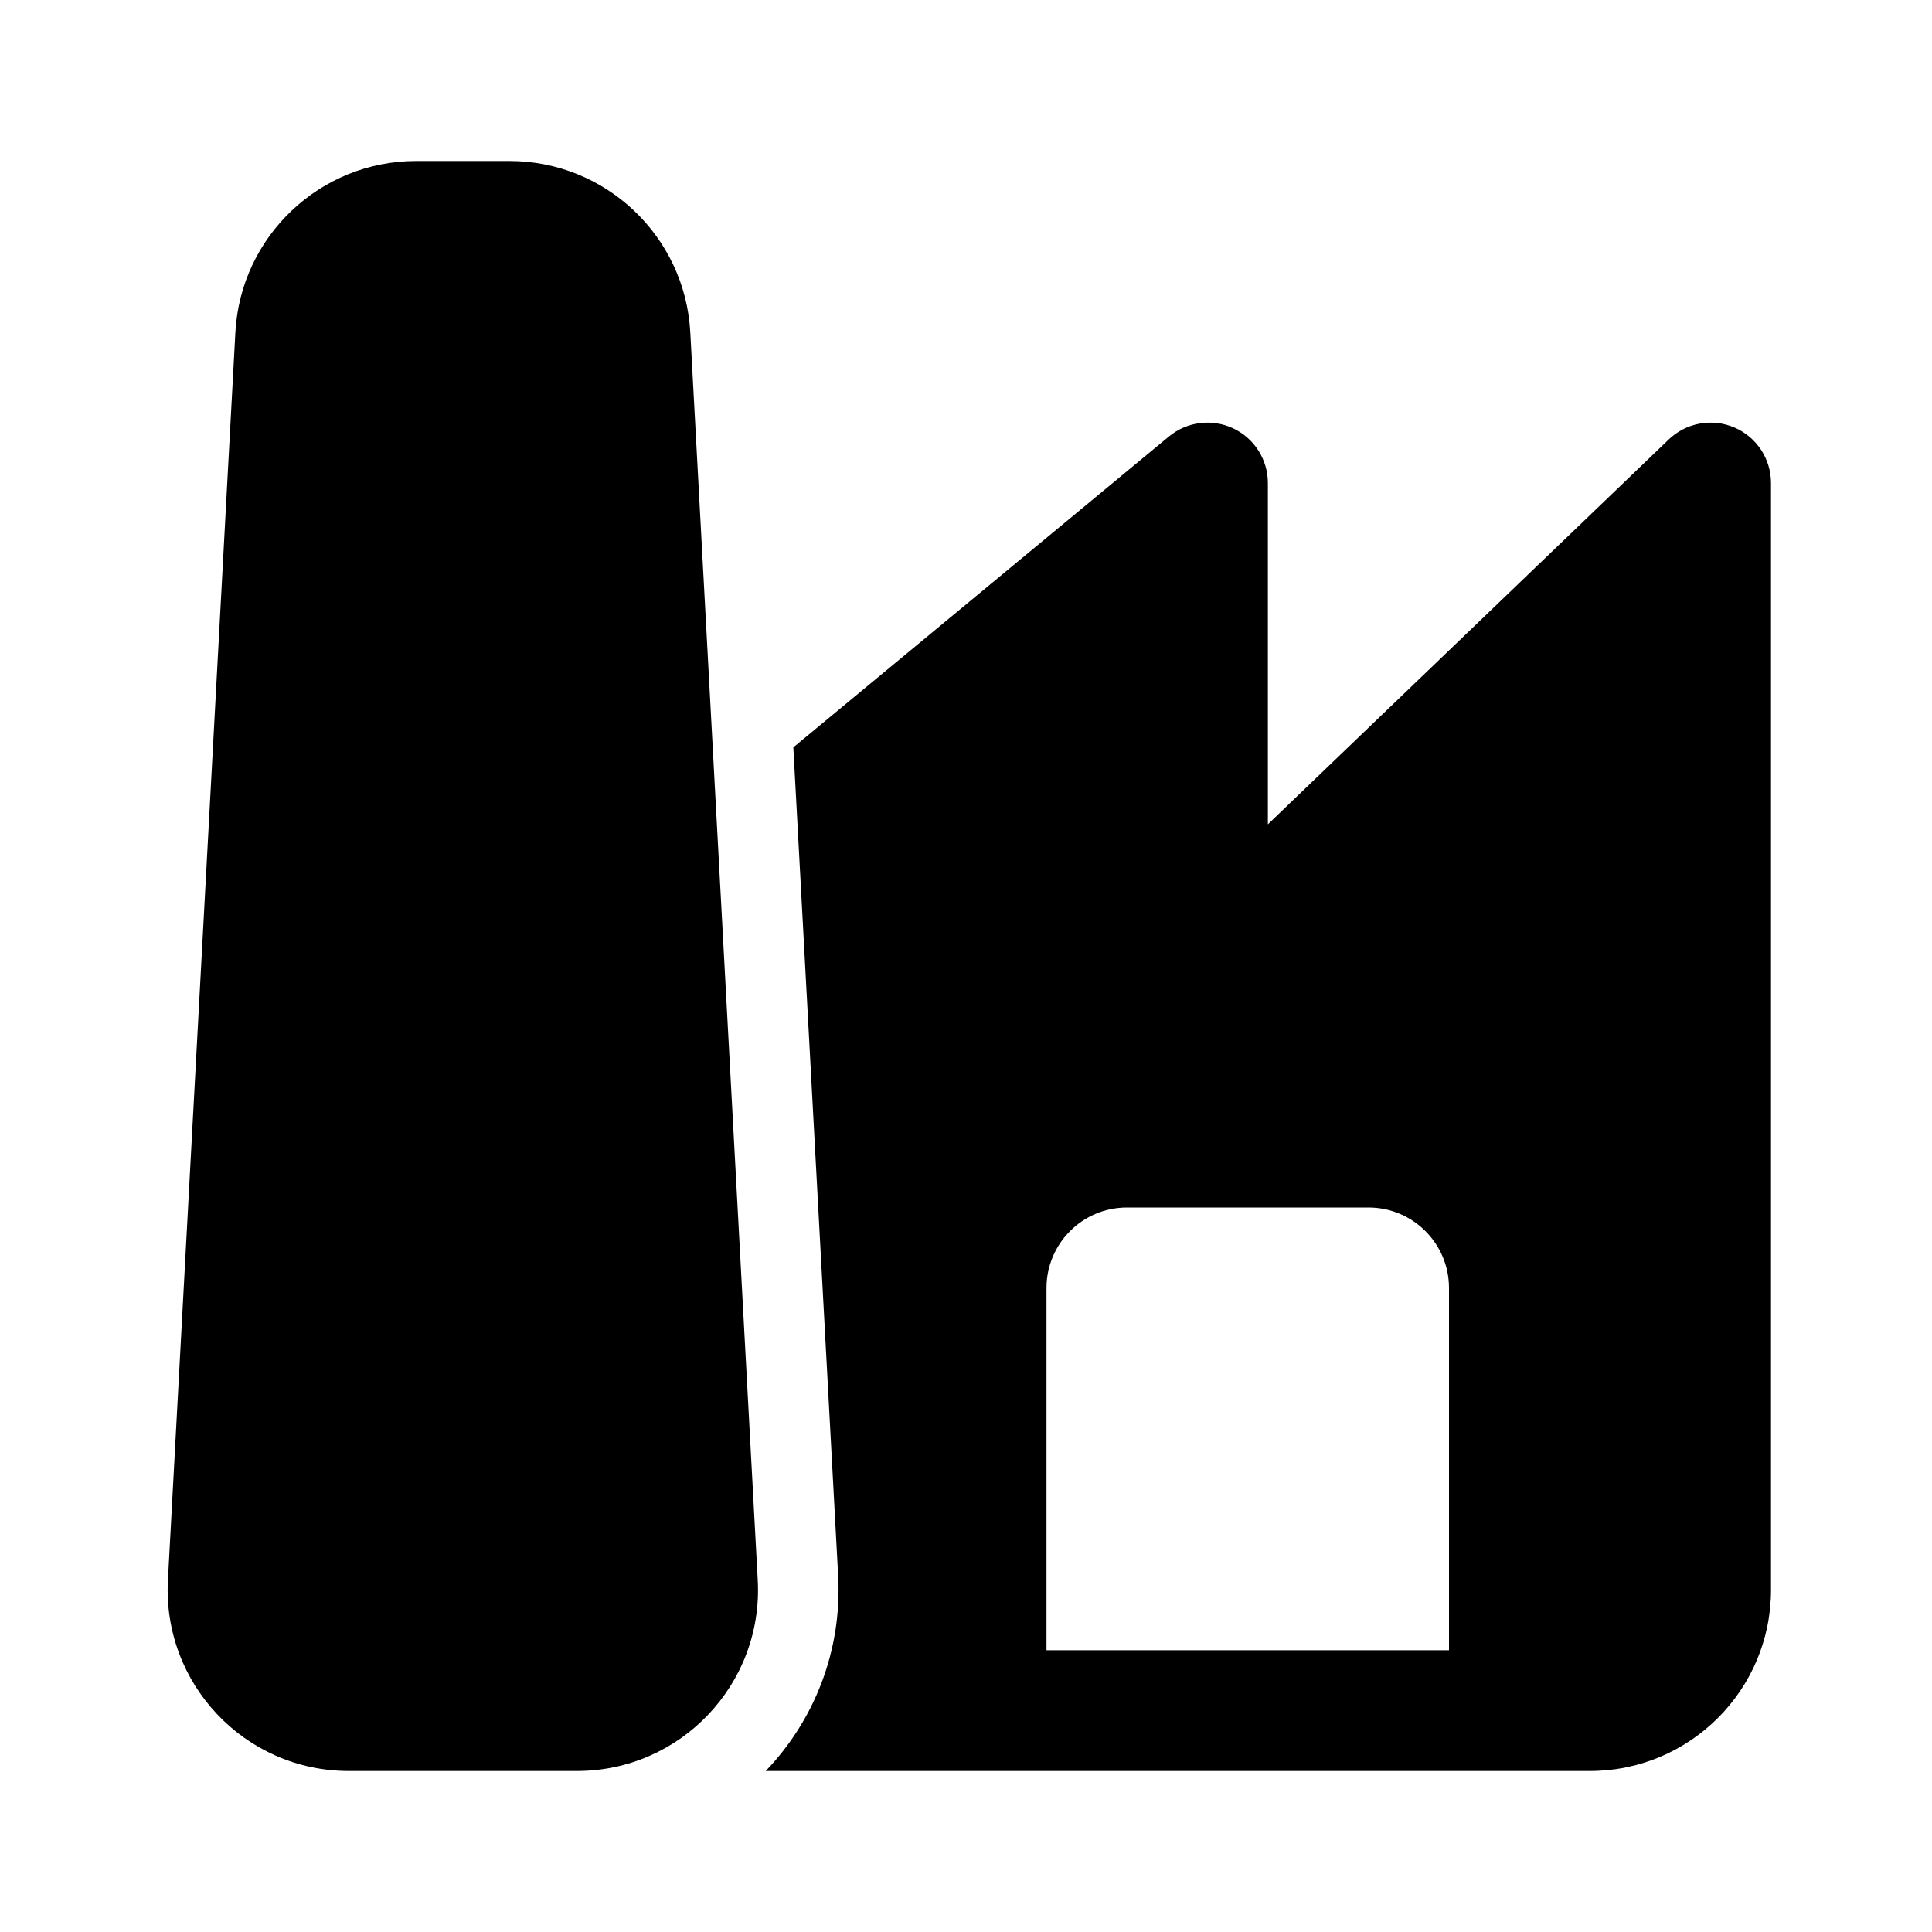
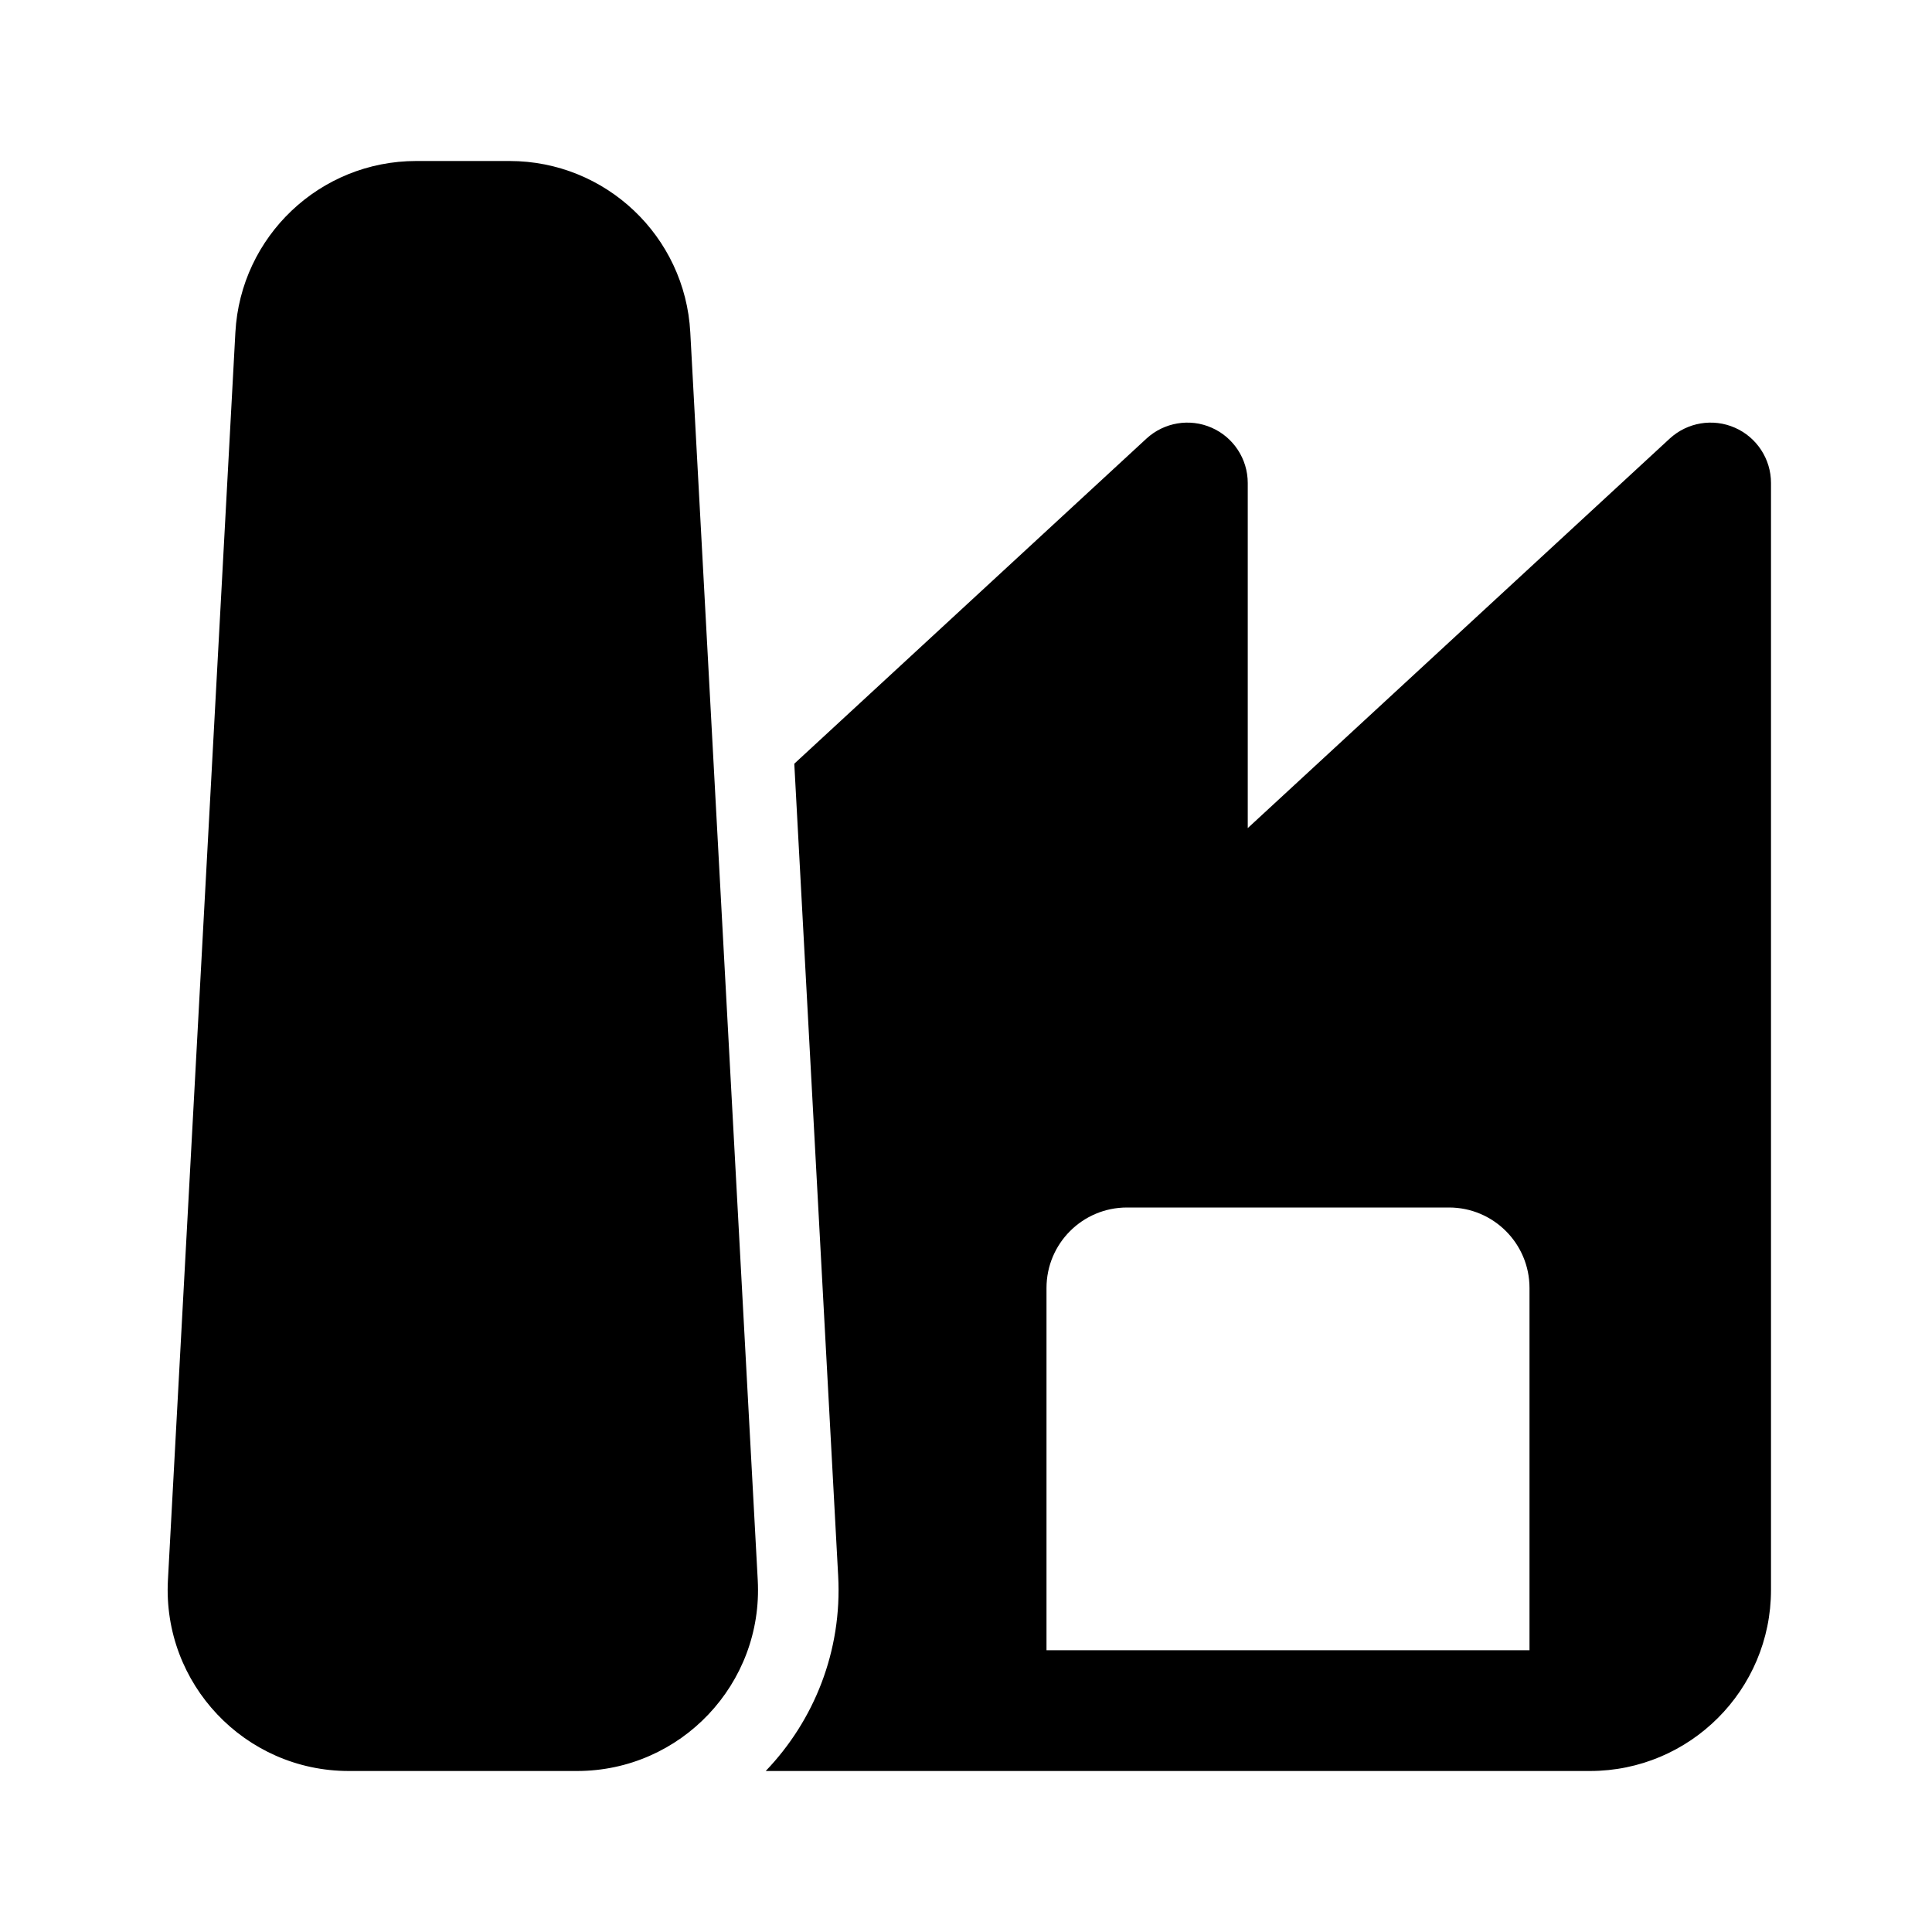
<svg xmlns="http://www.w3.org/2000/svg" viewBox="0 0 24 24" fill="none">
-   <path d="M2.924 4.129C2.989 2.935 3.975 2 5.171 2H6.329C7.524 2 8.511 2.935 8.575 4.129L9.413 19.629C9.483 20.917 8.457 22 7.167 22H4.333C3.043 22 2.017 20.917 2.086 19.629L2.924 4.129Z" fill="currentColor" />
-   <path d="M9.512 22C10.111 21.375 10.462 20.512 10.412 19.575L9.855 9.284L14.521 5.422C14.745 5.237 15.056 5.198 15.319 5.321C15.582 5.445 15.75 5.709 15.75 6V10.24L20.73 5.459C20.947 5.251 21.267 5.192 21.544 5.31C21.82 5.428 22 5.699 22 6V19.75C22 20.993 20.992 22 19.75 22H9.512ZM13 20.5H18V16C18 15.448 17.552 15 17 15H14C13.447 15 13 15.448 13 16V20.5Z" fill="currentColor" />
+   <path d="M2.924 4.129C2.989 2.935 3.975 2 5.171 2H6.329C7.524 2 8.511 2.935 8.575 4.129L9.413 19.629C9.483 20.917 8.457 22 7.167 22H4.333C3.043 22 2.017 20.917 2.086 19.629L2.924 4.129ZM9.512 22H19.75C20.992 22 22 20.993 22 19.75V6C22 5.702 21.823 5.432 21.551 5.313C21.278 5.193 20.96 5.247 20.741 5.449L15.5 10.287V6C15.5 5.702 15.323 5.432 15.051 5.313C14.778 5.193 14.46 5.247 14.241 5.449L9.867 9.487L10.412 19.575C10.463 20.512 10.111 21.375 9.512 22ZM13 16C13 15.448 13.447 15 14 15H18C18.552 15 19 15.448 19 16V20.5H13V16Z" fill="currentColor" />
</svg>
